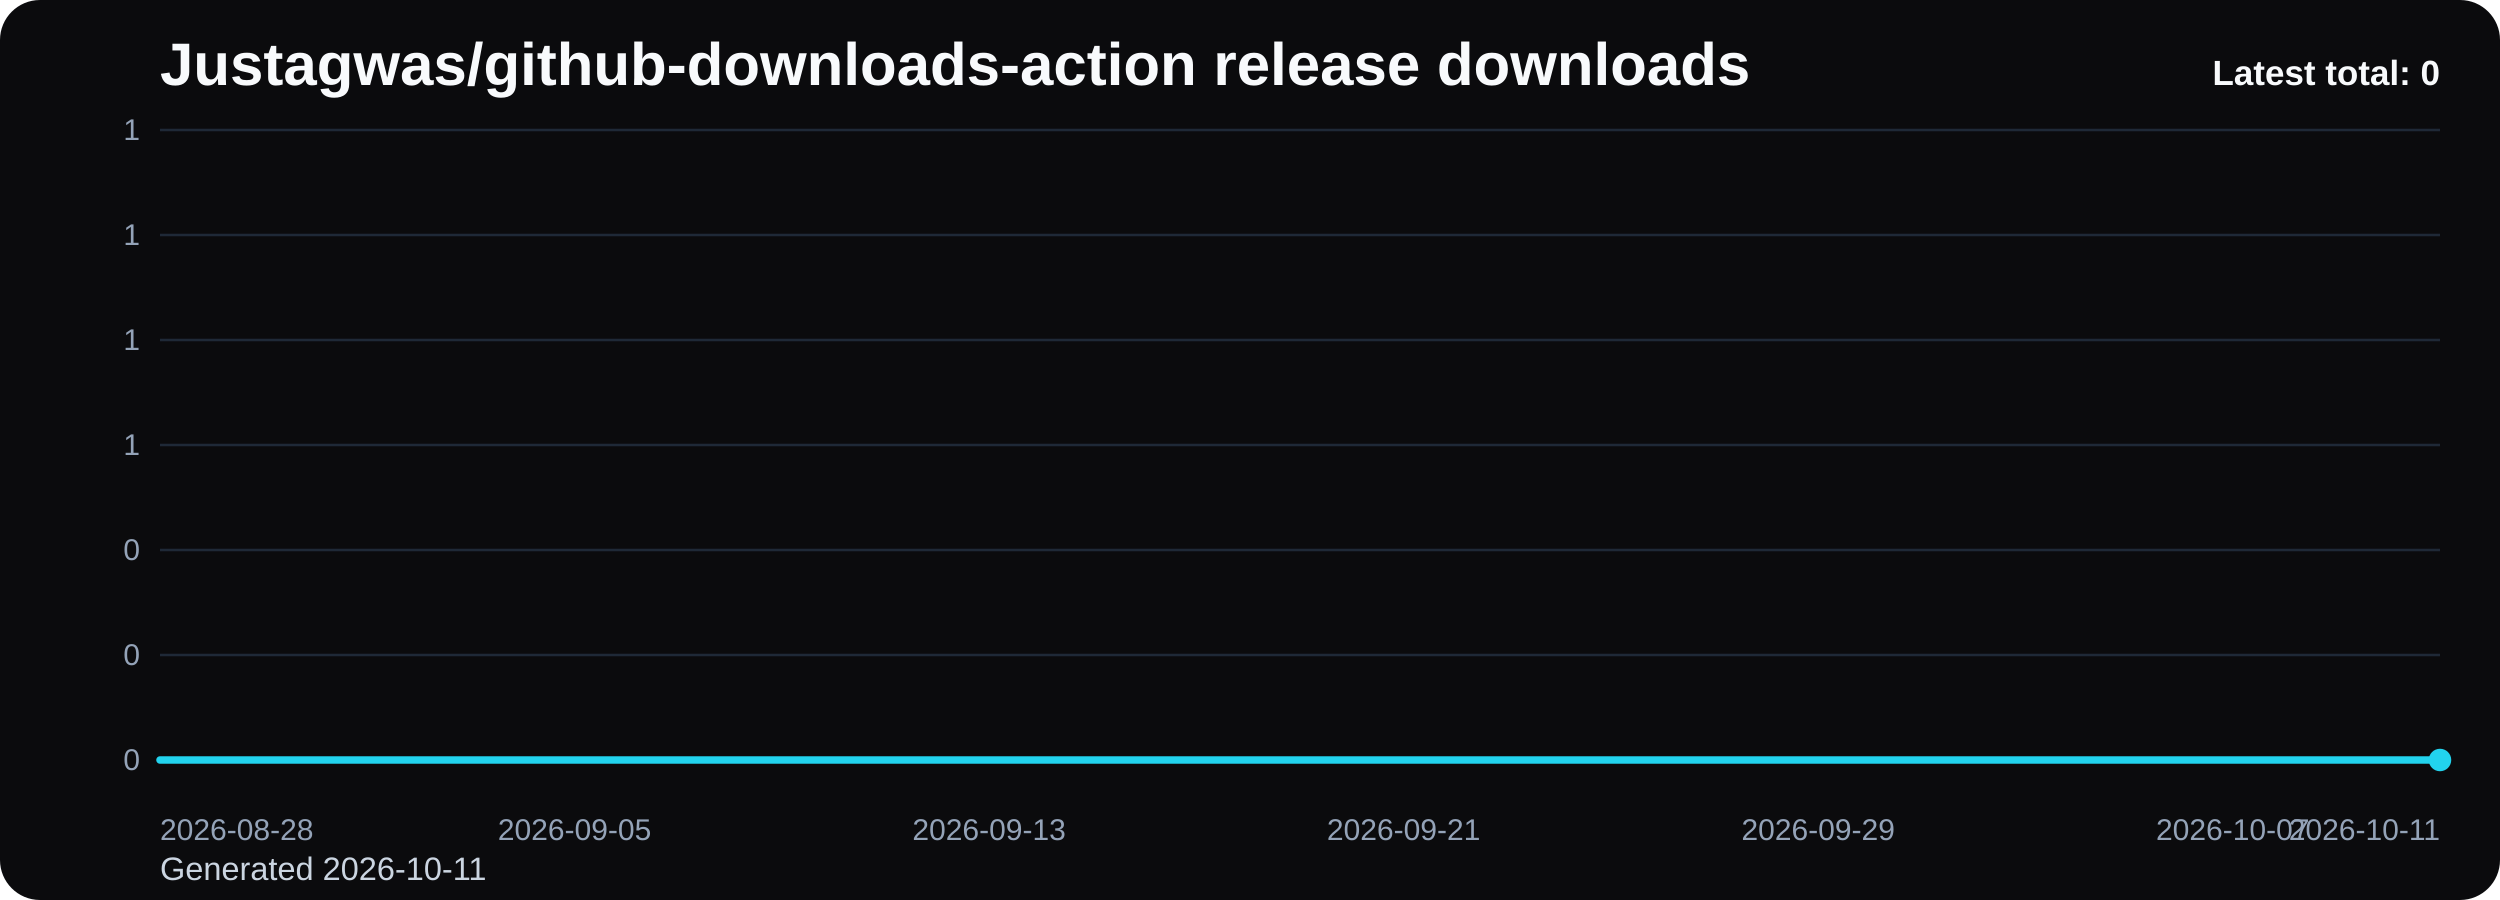
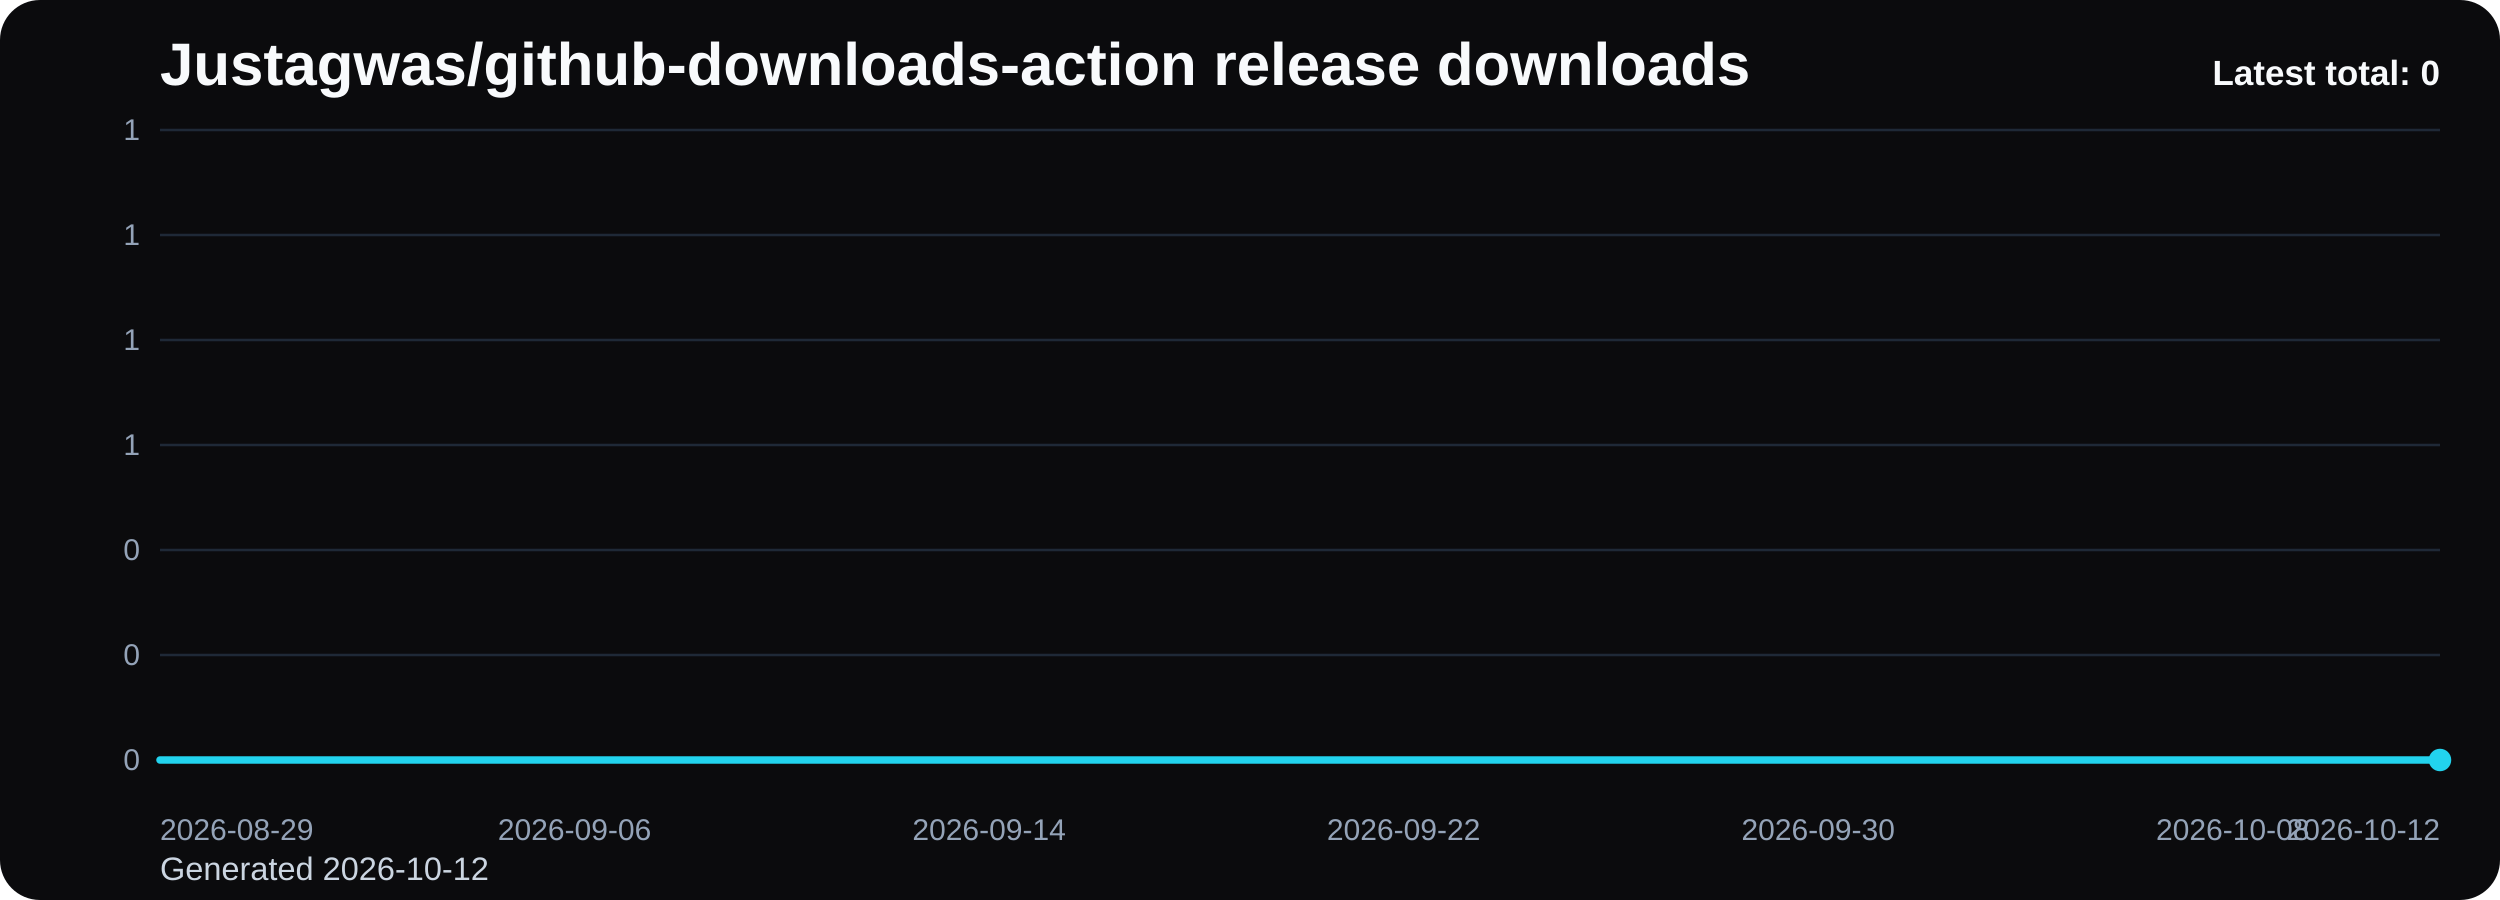
<svg xmlns="http://www.w3.org/2000/svg" viewBox="0 0 1000 360" role="img" aria-label="Justagwas/github-downloads-action release downloads chart">
  <defs>
    <linearGradient id="fill-total-trend-black" x1="0" y1="0" x2="0" y2="1">
      <stop offset="0%" stop-color="#22d3ee" stop-opacity="0.32" />
      <stop offset="100%" stop-color="#22d3ee" stop-opacity="0.05" />
    </linearGradient>
    <style>
      .bg { fill: #0b0b0d; }
      .title { font: 700 24px Arial, sans-serif; fill: #f8fafc; }
      .sub { font: 400 13px Arial, sans-serif; fill: #cbd5e1; }
      .grid { stroke: #1f2937; stroke-width: 1; }
      .axis { font: 400 12px Arial, sans-serif; fill: #94a3b8; }
      .line { fill: none; stroke: #22d3ee; stroke-width: 3; stroke-linecap: round; stroke-linejoin: round; }
      .dot { fill: #22d3ee; }
      .value { font: 600 11px Arial, sans-serif; fill: #cbd5e1; }
      .latest { font: 700 14px Arial, sans-serif; fill: #f8fafc; }
    </style>
  </defs>
  <rect class="bg" x="0" y="0" width="1000" height="360" rx="16" />
  <text class="title" x="64" y="34">Justagwas/github-downloads-action release downloads</text>
-   <text class="sub" x="64" y="352">Generated 2026-10-11</text>
+   <text class="sub" x="64" y="352">Generated 2026-10-12</text>
  <line x1="64" y1="52.00" x2="976" y2="52.00" class="grid" />
  <text x="56" y="56.00" text-anchor="end" class="axis">1</text>
  <line x1="64" y1="94.00" x2="976" y2="94.00" class="grid" />
  <text x="56" y="98.00" text-anchor="end" class="axis">1</text>
  <line x1="64" y1="136.00" x2="976" y2="136.00" class="grid" />
  <text x="56" y="140.00" text-anchor="end" class="axis">1</text>
  <line x1="64" y1="178.00" x2="976" y2="178.00" class="grid" />
  <text x="56" y="182.00" text-anchor="end" class="axis">1</text>
  <line x1="64" y1="220.00" x2="976" y2="220.00" class="grid" />
  <text x="56" y="224.00" text-anchor="end" class="axis">0</text>
  <line x1="64" y1="262.00" x2="976" y2="262.00" class="grid" />
  <text x="56" y="266.00" text-anchor="end" class="axis">0</text>
  <line x1="64" y1="304.00" x2="976" y2="304.00" class="grid" />
  <text x="56" y="308.00" text-anchor="end" class="axis">0</text>
  <path d="M 64.00 304 L 64.00 304.00 L 84.73 304.00 L 105.45 304.00 L 126.18 304.00 L 146.91 304.00 L 167.64 304.00 L 188.36 304.00 L 209.09 304.00 L 229.82 304.00 L 250.55 304.00 L 271.27 304.00 L 292.00 304.00 L 312.73 304.00 L 333.45 304.00 L 354.18 304.00 L 374.91 304.00 L 395.64 304.00 L 416.36 304.00 L 437.09 304.00 L 457.82 304.00 L 478.55 304.00 L 499.27 304.00 L 520.00 304.00 L 540.73 304.00 L 561.45 304.00 L 582.18 304.00 L 602.91 304.00 L 623.64 304.00 L 644.36 304.00 L 665.09 304.00 L 685.82 304.00 L 706.55 304.00 L 727.27 304.00 L 748.00 304.00 L 768.73 304.00 L 789.45 304.00 L 810.18 304.00 L 830.91 304.00 L 851.64 304.00 L 872.36 304.00 L 893.09 304.00 L 913.82 304.00 L 934.55 304.00 L 955.27 304.00 L 976.00 304.00 L 976.00 304 Z" fill="url(#fill-total-trend-black)" />
  <polyline class="line" points="64.00,304.00 84.73,304.00 105.45,304.00 126.18,304.00 146.91,304.00 167.64,304.00 188.36,304.00 209.09,304.00 229.82,304.00 250.55,304.00 271.27,304.00 292.00,304.00 312.73,304.00 333.45,304.00 354.18,304.00 374.91,304.00 395.64,304.00 416.36,304.00 437.09,304.00 457.82,304.00 478.55,304.00 499.27,304.00 520.00,304.00 540.73,304.00 561.45,304.00 582.18,304.00 602.91,304.00 623.64,304.00 644.36,304.00 665.09,304.00 685.82,304.00 706.55,304.00 727.27,304.00 748.00,304.00 768.73,304.00 789.45,304.00 810.18,304.00 830.91,304.00 851.64,304.00 872.36,304.00 893.09,304.00 913.82,304.00 934.55,304.00 955.27,304.00 976.00,304.00" />
  <circle class="dot" cx="976.00" cy="304.00" r="4.5" />
-   <text class="axis" x="64.00" y="336" text-anchor="start">2026-08-28</text>
-   <text class="axis" x="229.82" y="336" text-anchor="middle">2026-09-05</text>
-   <text class="axis" x="395.64" y="336" text-anchor="middle">2026-09-13</text>
-   <text class="axis" x="561.45" y="336" text-anchor="middle">2026-09-21</text>
-   <text class="axis" x="727.27" y="336" text-anchor="middle">2026-09-29</text>
-   <text class="axis" x="893.09" y="336" text-anchor="middle">2026-10-07</text>
-   <text class="axis" x="976.00" y="336" text-anchor="end">2026-10-11</text>
+   <text class="axis" x="64.00" y="336" text-anchor="start">2026-08-29</text>
+   <text class="axis" x="229.82" y="336" text-anchor="middle">2026-09-06</text>
+   <text class="axis" x="395.64" y="336" text-anchor="middle">2026-09-14</text>
+   <text class="axis" x="561.45" y="336" text-anchor="middle">2026-09-22</text>
+   <text class="axis" x="727.27" y="336" text-anchor="middle">2026-09-30</text>
+   <text class="axis" x="893.09" y="336" text-anchor="middle">2026-10-08</text>
+   <text class="axis" x="976.00" y="336" text-anchor="end">2026-10-12</text>
  <text class="latest" x="976" y="34" text-anchor="end">Latest total: 0</text>
</svg>
